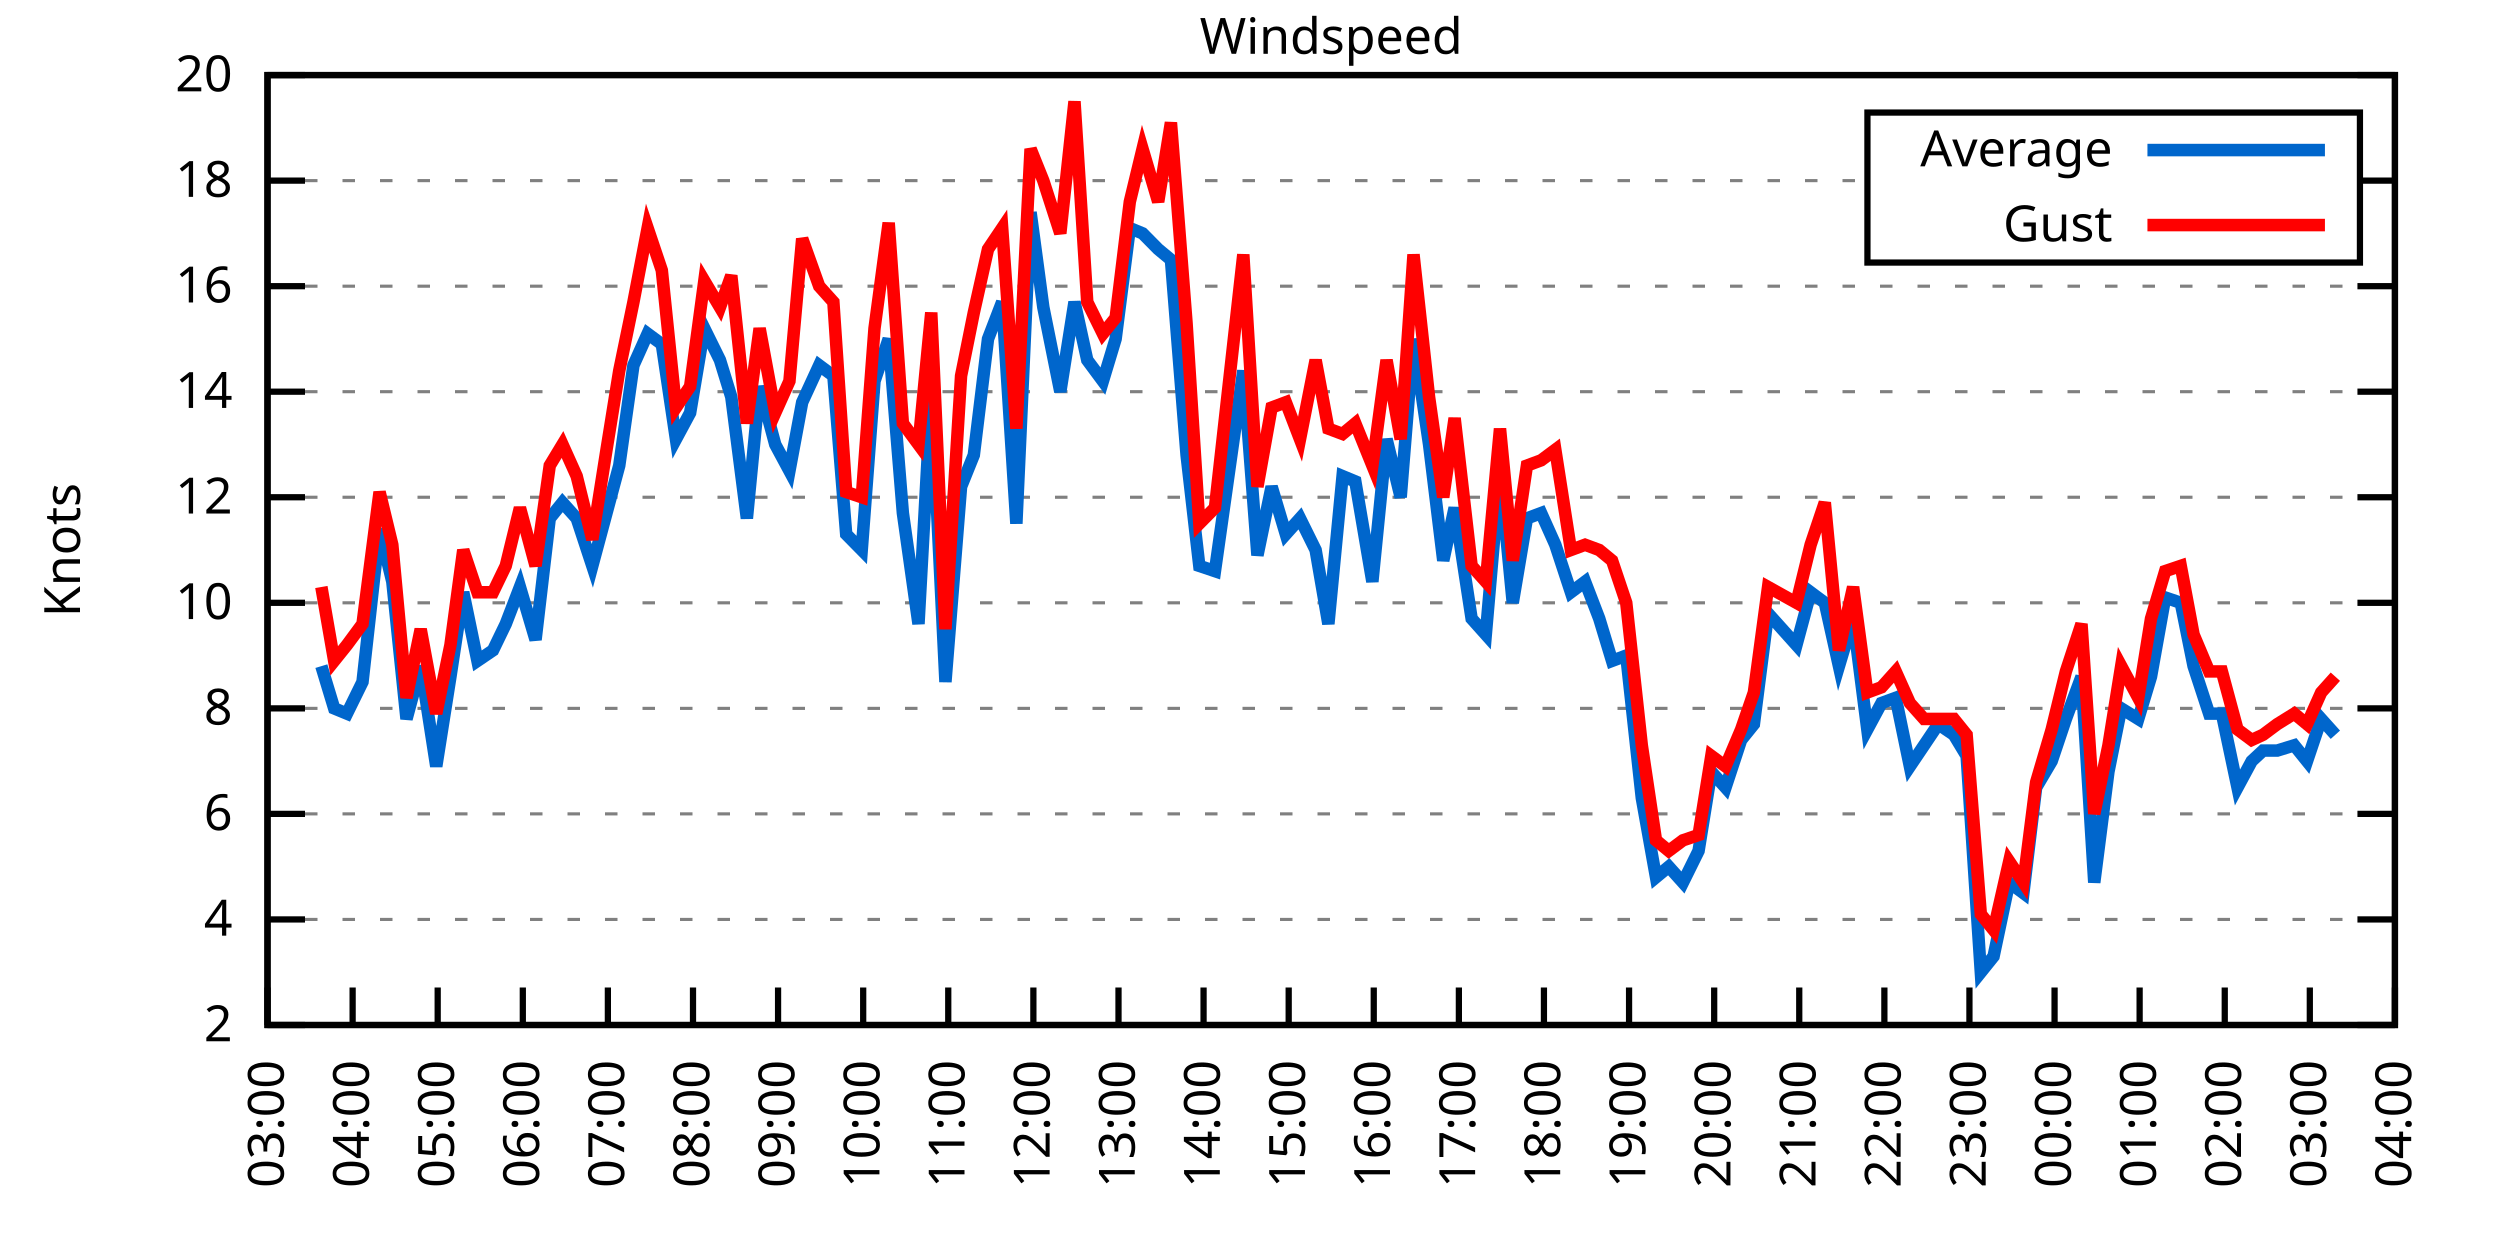
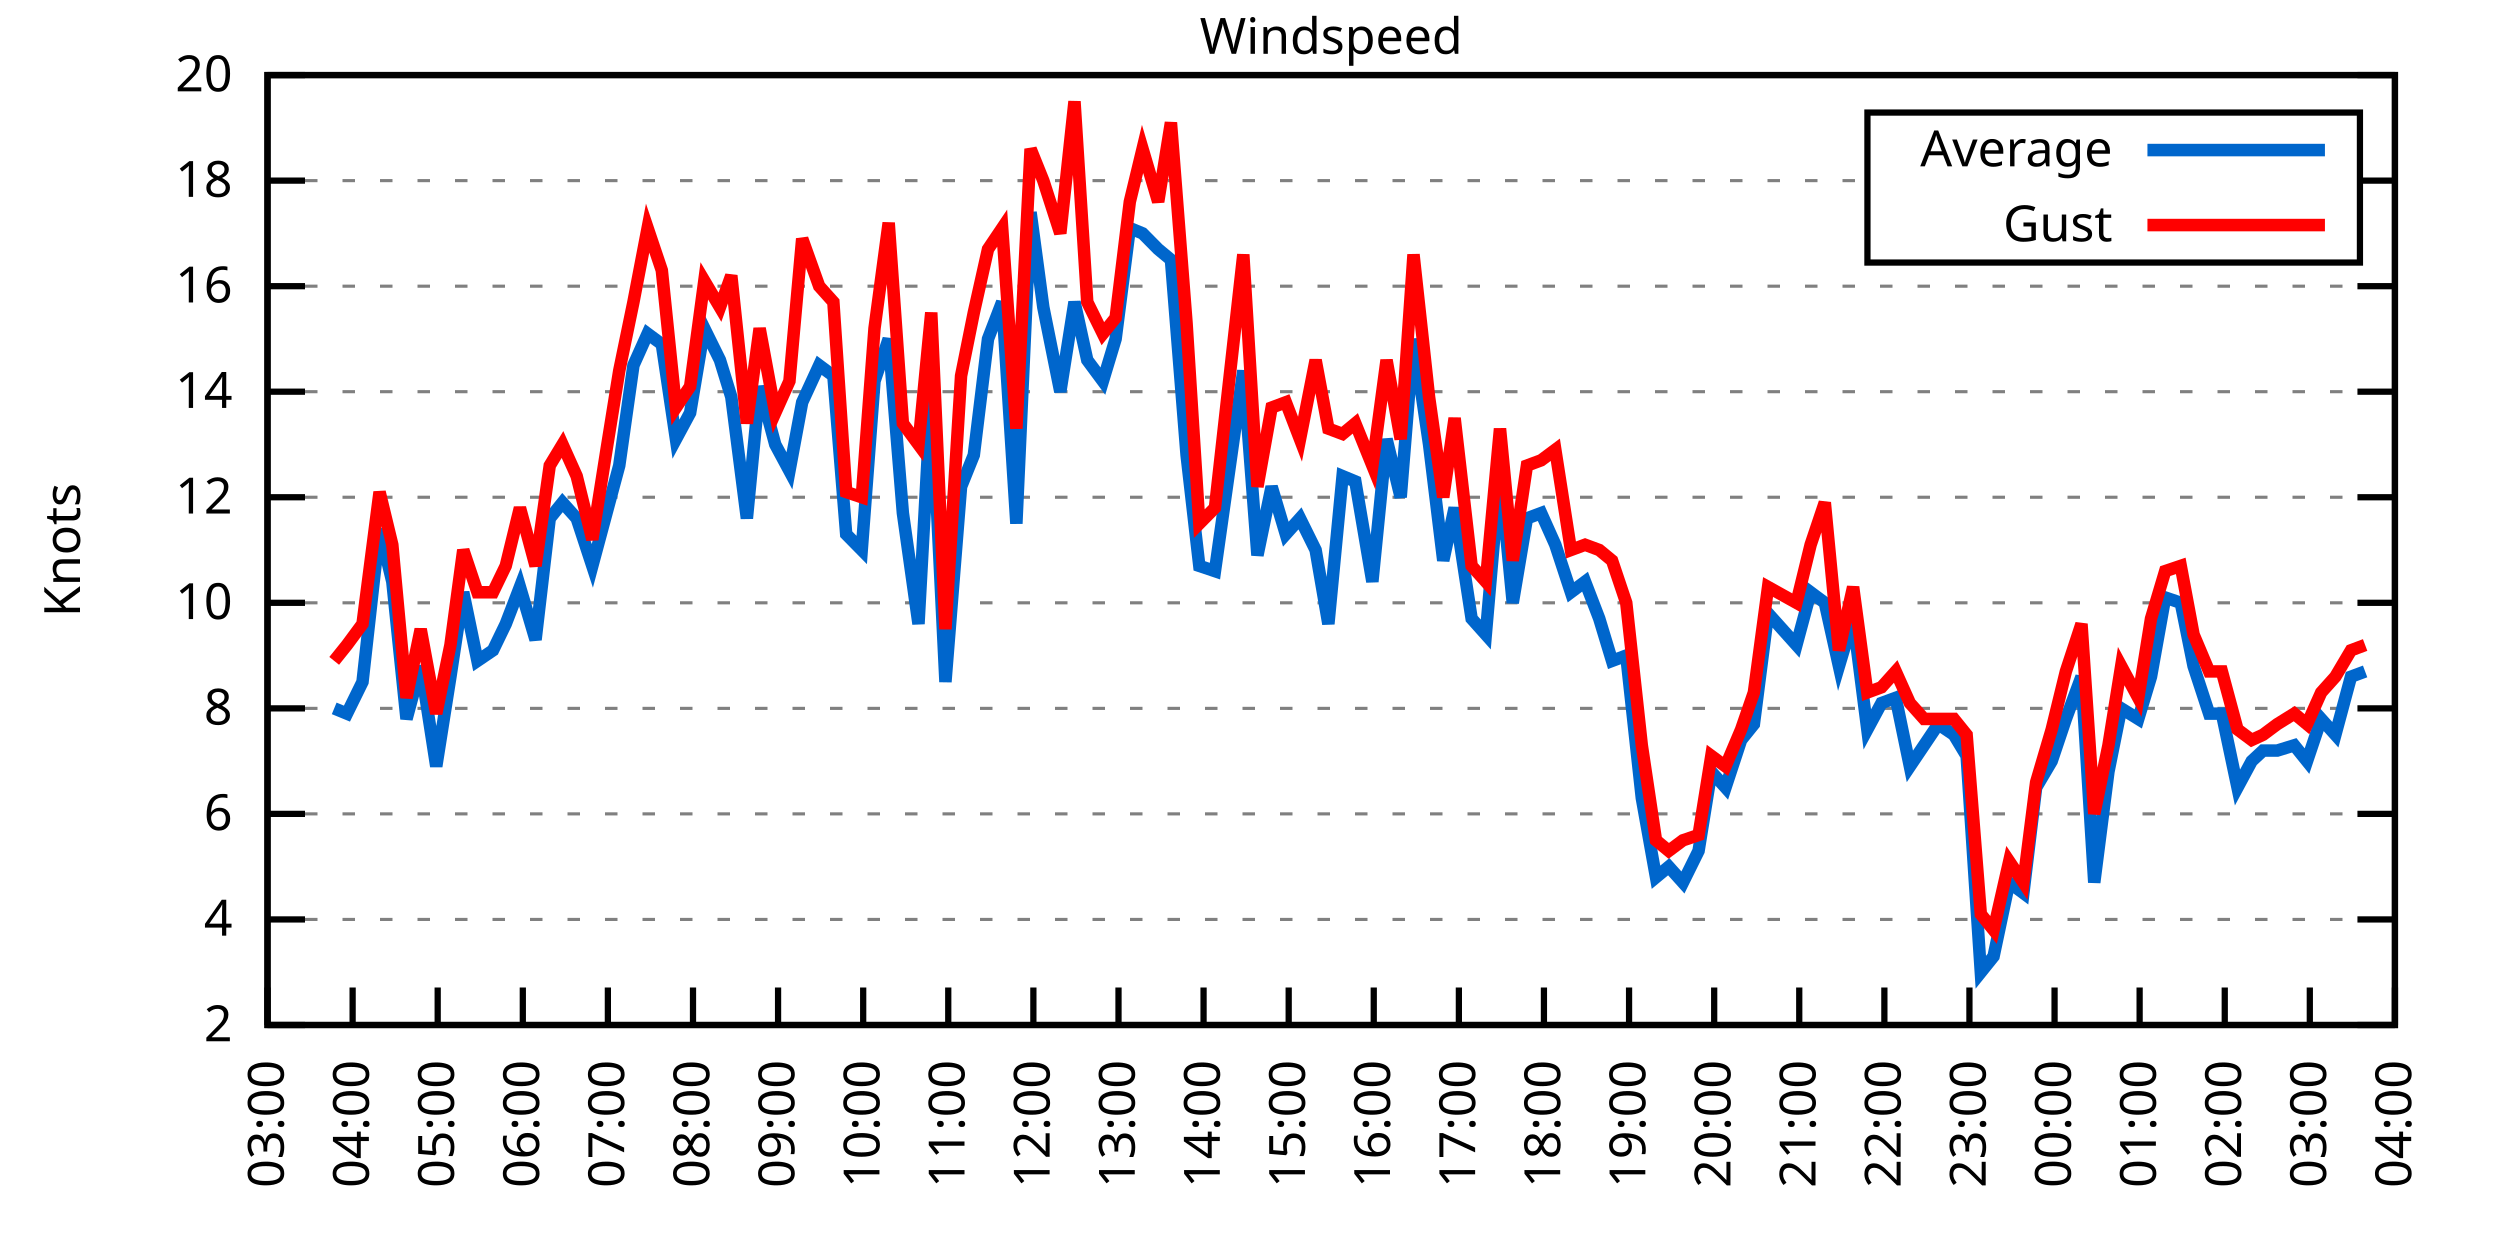
<svg xmlns="http://www.w3.org/2000/svg" xmlns:xlink="http://www.w3.org/1999/xlink" width="400" height="200" viewBox="0 0 400 200">
  <g id="gnuplot_canvas">
    <rect x="0" y="0" width="400" height="200" fill="none" />
    <defs>
      <circle id="gpDot" r="0.5" stroke-width="0.5" stroke="currentColor" />
      <path id="gpPt0" stroke-width="0.333" stroke="currentColor" d="M-1,0 h2 M0,-1 v2" />
      <path id="gpPt1" stroke-width="0.333" stroke="currentColor" d="M-1,-1 L1,1 M1,-1 L-1,1" />
      <path id="gpPt2" stroke-width="0.333" stroke="currentColor" d="M-1,0 L1,0 M0,-1 L0,1 M-1,-1 L1,1 M-1,1 L1,-1" />
      <rect id="gpPt3" stroke-width="0.333" stroke="currentColor" x="-1" y="-1" width="2" height="2" />
      <rect id="gpPt4" stroke-width="0.333" stroke="currentColor" fill="currentColor" x="-1" y="-1" width="2" height="2" />
      <circle id="gpPt5" stroke-width="0.333" stroke="currentColor" cx="0" cy="0" r="1" />
      <use xlink:href="#gpPt5" id="gpPt6" fill="currentColor" stroke="none" />
      <path id="gpPt7" stroke-width="0.333" stroke="currentColor" d="M0,-1.33 L-1.33,0.67 L1.33,0.67 z" />
      <use xlink:href="#gpPt7" id="gpPt8" fill="currentColor" stroke="none" />
      <use xlink:href="#gpPt7" id="gpPt9" stroke="currentColor" transform="rotate(180)" />
      <use xlink:href="#gpPt9" id="gpPt10" fill="currentColor" stroke="none" />
      <use xlink:href="#gpPt3" id="gpPt11" stroke="currentColor" transform="rotate(45)" />
      <use xlink:href="#gpPt11" id="gpPt12" fill="currentColor" stroke="none" />
      <path id="gpPt13" stroke-width="0.333" stroke="currentColor" d="M0,1.330 L1.265,0.411 L0.782,-1.067 L-0.782,-1.076 L-1.265,0.411 z" />
      <use xlink:href="#gpPt13" id="gpPt14" fill="currentColor" stroke="none" />
      <filter id="textbox" filterUnits="objectBoundingBox" x="0" y="0" height="1" width="1">
        <feFlood flood-color="white" flood-opacity="1" result="bgnd" />
        <feComposite in="SourceGraphic" in2="bgnd" operator="atop" />
      </filter>
      <filter id="greybox" filterUnits="objectBoundingBox" x="0" y="0" height="1" width="1">
        <feFlood flood-color="lightgrey" flood-opacity="1" result="grey" />
        <feComposite in="SourceGraphic" in2="grey" operator="atop" />
      </filter>
    </defs>
    <g fill="none" color="white" stroke="currentColor" stroke-width="1.00" stroke-linecap="butt" stroke-linejoin="miter">
</g>
    <g fill="none" color="black" stroke="currentColor" stroke-width="1.00" stroke-linecap="butt" stroke-linejoin="miter">
      <g stroke="none" shape-rendering="crispEdges">
        <polygon fill="rgb(255, 255, 255)" points="42.80,164.00 383.18,164.00 383.18,12.02 42.80,12.02 " />
      </g>
    </g>
    <g fill="none" color="black" stroke="currentColor" stroke-width="1.00" stroke-linecap="butt" stroke-linejoin="miter">
</g>
    <g fill="none" color="black" stroke="black" stroke-width="0.50" stroke-linecap="butt" stroke-linejoin="miter">
</g>
    <g fill="none" color="gray" stroke="currentColor" stroke-width="0.50" stroke-linecap="butt" stroke-linejoin="miter">
      <path stroke="gray" stroke-dasharray="2,4" class="gridline" d="M42.80,164.00 L383.19,164.00  " />
    </g>
    <g fill="none" color="gray" stroke="gray" stroke-width="1.00" stroke-linecap="butt" stroke-linejoin="miter">
</g>
    <g fill="none" color="black" stroke="currentColor" stroke-width="1.00" stroke-linecap="butt" stroke-linejoin="miter">
      <path stroke="black" d="M42.80,164.00 L48.80,164.00 M383.19,164.00 L377.19,164.00  " />
      <g transform="translate(37.20,166.60)" stroke="none" fill="black" font-family="Sans" font-size="8.00" text-anchor="end">
        <text>
          <tspan font-family="Sans"> 2</tspan>
        </text>
      </g>
    </g>
    <g fill="none" color="black" stroke="currentColor" stroke-width="1.00" stroke-linecap="butt" stroke-linejoin="miter">
</g>
    <g fill="none" color="black" stroke="black" stroke-width="0.50" stroke-linecap="butt" stroke-linejoin="miter">
</g>
    <g fill="none" color="gray" stroke="currentColor" stroke-width="0.50" stroke-linecap="butt" stroke-linejoin="miter">
      <path stroke="gray" stroke-dasharray="2,4" class="gridline" d="M42.80,147.11 L383.19,147.11  " />
    </g>
    <g fill="none" color="gray" stroke="gray" stroke-width="1.00" stroke-linecap="butt" stroke-linejoin="miter">
</g>
    <g fill="none" color="black" stroke="currentColor" stroke-width="1.00" stroke-linecap="butt" stroke-linejoin="miter">
      <path stroke="black" d="M42.80,147.11 L48.80,147.11 M383.19,147.11 L377.19,147.11  " />
      <g transform="translate(37.20,149.71)" stroke="none" fill="black" font-family="Sans" font-size="8.00" text-anchor="end">
        <text>
          <tspan font-family="Sans"> 4</tspan>
        </text>
      </g>
    </g>
    <g fill="none" color="black" stroke="currentColor" stroke-width="1.00" stroke-linecap="butt" stroke-linejoin="miter">
</g>
    <g fill="none" color="black" stroke="black" stroke-width="0.50" stroke-linecap="butt" stroke-linejoin="miter">
</g>
    <g fill="none" color="gray" stroke="currentColor" stroke-width="0.50" stroke-linecap="butt" stroke-linejoin="miter">
      <path stroke="gray" stroke-dasharray="2,4" class="gridline" d="M42.80,130.22 L383.19,130.22  " />
    </g>
    <g fill="none" color="gray" stroke="gray" stroke-width="1.00" stroke-linecap="butt" stroke-linejoin="miter">
</g>
    <g fill="none" color="black" stroke="currentColor" stroke-width="1.00" stroke-linecap="butt" stroke-linejoin="miter">
      <path stroke="black" d="M42.80,130.22 L48.80,130.22 M383.19,130.22 L377.19,130.22  " />
      <g transform="translate(37.20,132.82)" stroke="none" fill="black" font-family="Sans" font-size="8.00" text-anchor="end">
        <text>
          <tspan font-family="Sans"> 6</tspan>
        </text>
      </g>
    </g>
    <g fill="none" color="black" stroke="currentColor" stroke-width="1.00" stroke-linecap="butt" stroke-linejoin="miter">
</g>
    <g fill="none" color="black" stroke="black" stroke-width="0.50" stroke-linecap="butt" stroke-linejoin="miter">
</g>
    <g fill="none" color="gray" stroke="currentColor" stroke-width="0.50" stroke-linecap="butt" stroke-linejoin="miter">
      <path stroke="gray" stroke-dasharray="2,4" class="gridline" d="M42.80,113.34 L383.19,113.34  " />
    </g>
    <g fill="none" color="gray" stroke="gray" stroke-width="1.00" stroke-linecap="butt" stroke-linejoin="miter">
</g>
    <g fill="none" color="black" stroke="currentColor" stroke-width="1.00" stroke-linecap="butt" stroke-linejoin="miter">
      <path stroke="black" d="M42.80,113.34 L48.80,113.34 M383.19,113.34 L377.19,113.34  " />
      <g transform="translate(37.20,115.94)" stroke="none" fill="black" font-family="Sans" font-size="8.00" text-anchor="end">
        <text>
          <tspan font-family="Sans"> 8</tspan>
        </text>
      </g>
    </g>
    <g fill="none" color="black" stroke="currentColor" stroke-width="1.00" stroke-linecap="butt" stroke-linejoin="miter">
</g>
    <g fill="none" color="black" stroke="black" stroke-width="0.50" stroke-linecap="butt" stroke-linejoin="miter">
</g>
    <g fill="none" color="gray" stroke="currentColor" stroke-width="0.50" stroke-linecap="butt" stroke-linejoin="miter">
      <path stroke="gray" stroke-dasharray="2,4" class="gridline" d="M42.80,96.45 L383.19,96.45  " />
    </g>
    <g fill="none" color="gray" stroke="gray" stroke-width="1.00" stroke-linecap="butt" stroke-linejoin="miter">
</g>
    <g fill="none" color="black" stroke="currentColor" stroke-width="1.00" stroke-linecap="butt" stroke-linejoin="miter">
      <path stroke="black" d="M42.80,96.45 L48.80,96.45 M383.19,96.45 L377.19,96.45  " />
      <g transform="translate(37.20,99.05)" stroke="none" fill="black" font-family="Sans" font-size="8.00" text-anchor="end">
        <text>
          <tspan font-family="Sans"> 10</tspan>
        </text>
      </g>
    </g>
    <g fill="none" color="black" stroke="currentColor" stroke-width="1.00" stroke-linecap="butt" stroke-linejoin="miter">
</g>
    <g fill="none" color="black" stroke="black" stroke-width="0.50" stroke-linecap="butt" stroke-linejoin="miter">
</g>
    <g fill="none" color="gray" stroke="currentColor" stroke-width="0.50" stroke-linecap="butt" stroke-linejoin="miter">
      <path stroke="gray" stroke-dasharray="2,4" class="gridline" d="M42.80,79.56 L383.19,79.56  " />
    </g>
    <g fill="none" color="gray" stroke="gray" stroke-width="1.00" stroke-linecap="butt" stroke-linejoin="miter">
</g>
    <g fill="none" color="black" stroke="currentColor" stroke-width="1.00" stroke-linecap="butt" stroke-linejoin="miter">
      <path stroke="black" d="M42.80,79.56 L48.80,79.56 M383.19,79.56 L377.19,79.56  " />
      <g transform="translate(37.20,82.16)" stroke="none" fill="black" font-family="Sans" font-size="8.00" text-anchor="end">
        <text>
          <tspan font-family="Sans"> 12</tspan>
        </text>
      </g>
    </g>
    <g fill="none" color="black" stroke="currentColor" stroke-width="1.00" stroke-linecap="butt" stroke-linejoin="miter">
</g>
    <g fill="none" color="black" stroke="black" stroke-width="0.50" stroke-linecap="butt" stroke-linejoin="miter">
</g>
    <g fill="none" color="gray" stroke="currentColor" stroke-width="0.50" stroke-linecap="butt" stroke-linejoin="miter">
      <path stroke="gray" stroke-dasharray="2,4" class="gridline" d="M42.80,62.67 L383.19,62.67  " />
    </g>
    <g fill="none" color="gray" stroke="gray" stroke-width="1.00" stroke-linecap="butt" stroke-linejoin="miter">
</g>
    <g fill="none" color="black" stroke="currentColor" stroke-width="1.00" stroke-linecap="butt" stroke-linejoin="miter">
      <path stroke="black" d="M42.80,62.67 L48.80,62.67 M383.19,62.67 L377.19,62.67  " />
      <g transform="translate(37.20,65.27)" stroke="none" fill="black" font-family="Sans" font-size="8.00" text-anchor="end">
        <text>
          <tspan font-family="Sans"> 14</tspan>
        </text>
      </g>
    </g>
    <g fill="none" color="black" stroke="currentColor" stroke-width="1.00" stroke-linecap="butt" stroke-linejoin="miter">
</g>
    <g fill="none" color="black" stroke="black" stroke-width="0.50" stroke-linecap="butt" stroke-linejoin="miter">
</g>
    <g fill="none" color="gray" stroke="currentColor" stroke-width="0.50" stroke-linecap="butt" stroke-linejoin="miter">
      <path stroke="gray" stroke-dasharray="2,4" class="gridline" d="M42.80,45.79 L383.19,45.79  " />
    </g>
    <g fill="none" color="gray" stroke="gray" stroke-width="1.00" stroke-linecap="butt" stroke-linejoin="miter">
</g>
    <g fill="none" color="black" stroke="currentColor" stroke-width="1.00" stroke-linecap="butt" stroke-linejoin="miter">
      <path stroke="black" d="M42.80,45.79 L48.80,45.79 M383.19,45.79 L377.19,45.79  " />
      <g transform="translate(37.20,48.39)" stroke="none" fill="black" font-family="Sans" font-size="8.00" text-anchor="end">
        <text>
          <tspan font-family="Sans"> 16</tspan>
        </text>
      </g>
    </g>
    <g fill="none" color="black" stroke="currentColor" stroke-width="1.00" stroke-linecap="butt" stroke-linejoin="miter">
</g>
    <g fill="none" color="black" stroke="black" stroke-width="0.50" stroke-linecap="butt" stroke-linejoin="miter">
</g>
    <g fill="none" color="gray" stroke="currentColor" stroke-width="0.50" stroke-linecap="butt" stroke-linejoin="miter">
      <path stroke="gray" stroke-dasharray="2,4" class="gridline" d="M42.80,28.90 L298.79,28.90 M377.59,28.90 L383.19,28.90  " />
    </g>
    <g fill="none" color="gray" stroke="gray" stroke-width="1.00" stroke-linecap="butt" stroke-linejoin="miter">
</g>
    <g fill="none" color="black" stroke="currentColor" stroke-width="1.00" stroke-linecap="butt" stroke-linejoin="miter">
      <path stroke="black" d="M42.80,28.90 L48.80,28.90 M383.19,28.90 L377.19,28.90  " />
      <g transform="translate(37.20,31.50)" stroke="none" fill="black" font-family="Sans" font-size="8.00" text-anchor="end">
        <text>
          <tspan font-family="Sans"> 18</tspan>
        </text>
      </g>
    </g>
    <g fill="none" color="black" stroke="currentColor" stroke-width="1.00" stroke-linecap="butt" stroke-linejoin="miter">
</g>
    <g fill="none" color="black" stroke="black" stroke-width="0.50" stroke-linecap="butt" stroke-linejoin="miter">
</g>
    <g fill="none" color="gray" stroke="currentColor" stroke-width="0.50" stroke-linecap="butt" stroke-linejoin="miter">
      <path stroke="gray" stroke-dasharray="2,4" class="gridline" d="M42.80,12.01 L383.19,12.01  " />
    </g>
    <g fill="none" color="gray" stroke="gray" stroke-width="1.00" stroke-linecap="butt" stroke-linejoin="miter">
</g>
    <g fill="none" color="black" stroke="currentColor" stroke-width="1.00" stroke-linecap="butt" stroke-linejoin="miter">
      <path stroke="black" d="M42.80,12.01 L48.80,12.01 M383.19,12.01 L377.19,12.01  " />
      <g transform="translate(37.20,14.61)" stroke="none" fill="black" font-family="Sans" font-size="8.00" text-anchor="end">
        <text>
          <tspan font-family="Sans"> 20</tspan>
        </text>
      </g>
    </g>
    <g fill="none" color="black" stroke="currentColor" stroke-width="1.00" stroke-linecap="butt" stroke-linejoin="miter">
      <path stroke="black" d="M42.80,164.00 L42.80,158.00  " />
      <g transform="translate(45.40,169.60) rotate(270.00)" stroke="none" fill="black" font-family="Sans" font-size="8.00" text-anchor="end">
        <text>
          <tspan font-family="Sans">03:00</tspan>
        </text>
      </g>
    </g>
    <g fill="none" color="black" stroke="currentColor" stroke-width="1.00" stroke-linecap="butt" stroke-linejoin="miter">
      <path stroke="black" d="M56.42,164.00 L56.42,158.00  " />
      <g transform="translate(59.02,169.60) rotate(270.00)" stroke="none" fill="black" font-family="Sans" font-size="8.00" text-anchor="end">
        <text>
          <tspan font-family="Sans">04:00</tspan>
        </text>
      </g>
    </g>
    <g fill="none" color="black" stroke="currentColor" stroke-width="1.00" stroke-linecap="butt" stroke-linejoin="miter">
      <path stroke="black" d="M70.03,164.00 L70.03,158.00  " />
      <g transform="translate(72.63,169.60) rotate(270.00)" stroke="none" fill="black" font-family="Sans" font-size="8.00" text-anchor="end">
        <text>
          <tspan font-family="Sans">05:00</tspan>
        </text>
      </g>
    </g>
    <g fill="none" color="black" stroke="currentColor" stroke-width="1.00" stroke-linecap="butt" stroke-linejoin="miter">
      <path stroke="black" d="M83.65,164.00 L83.65,158.00  " />
      <g transform="translate(86.25,169.60) rotate(270.00)" stroke="none" fill="black" font-family="Sans" font-size="8.00" text-anchor="end">
        <text>
          <tspan font-family="Sans">06:00</tspan>
        </text>
      </g>
    </g>
    <g fill="none" color="black" stroke="currentColor" stroke-width="1.00" stroke-linecap="butt" stroke-linejoin="miter">
      <path stroke="black" d="M97.26,164.00 L97.26,158.00  " />
      <g transform="translate(99.86,169.60) rotate(270.00)" stroke="none" fill="black" font-family="Sans" font-size="8.00" text-anchor="end">
        <text>
          <tspan font-family="Sans">07:00</tspan>
        </text>
      </g>
    </g>
    <g fill="none" color="black" stroke="currentColor" stroke-width="1.00" stroke-linecap="butt" stroke-linejoin="miter">
      <path stroke="black" d="M110.88,164.00 L110.88,158.00  " />
      <g transform="translate(113.48,169.60) rotate(270.00)" stroke="none" fill="black" font-family="Sans" font-size="8.00" text-anchor="end">
        <text>
          <tspan font-family="Sans">08:00</tspan>
        </text>
      </g>
    </g>
    <g fill="none" color="black" stroke="currentColor" stroke-width="1.00" stroke-linecap="butt" stroke-linejoin="miter">
      <path stroke="black" d="M124.49,164.00 L124.49,158.00  " />
      <g transform="translate(127.09,169.60) rotate(270.00)" stroke="none" fill="black" font-family="Sans" font-size="8.00" text-anchor="end">
        <text>
          <tspan font-family="Sans">09:00</tspan>
        </text>
      </g>
    </g>
    <g fill="none" color="black" stroke="currentColor" stroke-width="1.00" stroke-linecap="butt" stroke-linejoin="miter">
      <path stroke="black" d="M138.11,164.00 L138.11,158.00  " />
      <g transform="translate(140.71,169.60) rotate(270.00)" stroke="none" fill="black" font-family="Sans" font-size="8.00" text-anchor="end">
        <text>
          <tspan font-family="Sans">10:00</tspan>
        </text>
      </g>
    </g>
    <g fill="none" color="black" stroke="currentColor" stroke-width="1.00" stroke-linecap="butt" stroke-linejoin="miter">
      <path stroke="black" d="M151.72,164.00 L151.72,158.00  " />
      <g transform="translate(154.32,169.60) rotate(270.00)" stroke="none" fill="black" font-family="Sans" font-size="8.00" text-anchor="end">
        <text>
          <tspan font-family="Sans">11:00</tspan>
        </text>
      </g>
    </g>
    <g fill="none" color="black" stroke="currentColor" stroke-width="1.00" stroke-linecap="butt" stroke-linejoin="miter">
      <path stroke="black" d="M165.34,164.00 L165.34,158.00  " />
      <g transform="translate(167.94,169.60) rotate(270.00)" stroke="none" fill="black" font-family="Sans" font-size="8.00" text-anchor="end">
        <text>
          <tspan font-family="Sans">12:00</tspan>
        </text>
      </g>
    </g>
    <g fill="none" color="black" stroke="currentColor" stroke-width="1.00" stroke-linecap="butt" stroke-linejoin="miter">
      <path stroke="black" d="M178.96,164.00 L178.96,158.00  " />
      <g transform="translate(181.56,169.60) rotate(270.00)" stroke="none" fill="black" font-family="Sans" font-size="8.00" text-anchor="end">
        <text>
          <tspan font-family="Sans">13:00</tspan>
        </text>
      </g>
    </g>
    <g fill="none" color="black" stroke="currentColor" stroke-width="1.00" stroke-linecap="butt" stroke-linejoin="miter">
      <path stroke="black" d="M192.57,164.00 L192.57,158.00  " />
      <g transform="translate(195.17,169.60) rotate(270.00)" stroke="none" fill="black" font-family="Sans" font-size="8.00" text-anchor="end">
        <text>
          <tspan font-family="Sans">14:00</tspan>
        </text>
      </g>
    </g>
    <g fill="none" color="black" stroke="currentColor" stroke-width="1.00" stroke-linecap="butt" stroke-linejoin="miter">
      <path stroke="black" d="M206.19,164.00 L206.19,158.00  " />
      <g transform="translate(208.79,169.60) rotate(270.00)" stroke="none" fill="black" font-family="Sans" font-size="8.00" text-anchor="end">
        <text>
          <tspan font-family="Sans">15:00</tspan>
        </text>
      </g>
    </g>
    <g fill="none" color="black" stroke="currentColor" stroke-width="1.00" stroke-linecap="butt" stroke-linejoin="miter">
      <path stroke="black" d="M219.80,164.00 L219.80,158.00  " />
      <g transform="translate(222.40,169.60) rotate(270.00)" stroke="none" fill="black" font-family="Sans" font-size="8.00" text-anchor="end">
        <text>
          <tspan font-family="Sans">16:00</tspan>
        </text>
      </g>
    </g>
    <g fill="none" color="black" stroke="currentColor" stroke-width="1.00" stroke-linecap="butt" stroke-linejoin="miter">
      <path stroke="black" d="M233.42,164.00 L233.42,158.00  " />
      <g transform="translate(236.02,169.60) rotate(270.00)" stroke="none" fill="black" font-family="Sans" font-size="8.00" text-anchor="end">
        <text>
          <tspan font-family="Sans">17:00</tspan>
        </text>
      </g>
    </g>
    <g fill="none" color="black" stroke="currentColor" stroke-width="1.00" stroke-linecap="butt" stroke-linejoin="miter">
      <path stroke="black" d="M247.03,164.00 L247.03,158.00  " />
      <g transform="translate(249.63,169.60) rotate(270.00)" stroke="none" fill="black" font-family="Sans" font-size="8.00" text-anchor="end">
        <text>
          <tspan font-family="Sans">18:00</tspan>
        </text>
      </g>
    </g>
    <g fill="none" color="black" stroke="currentColor" stroke-width="1.00" stroke-linecap="butt" stroke-linejoin="miter">
      <path stroke="black" d="M260.65,164.00 L260.65,158.00  " />
      <g transform="translate(263.25,169.60) rotate(270.00)" stroke="none" fill="black" font-family="Sans" font-size="8.00" text-anchor="end">
        <text>
          <tspan font-family="Sans">19:00</tspan>
        </text>
      </g>
    </g>
    <g fill="none" color="black" stroke="currentColor" stroke-width="1.00" stroke-linecap="butt" stroke-linejoin="miter">
      <path stroke="black" d="M274.27,164.00 L274.27,158.00  " />
      <g transform="translate(276.87,169.60) rotate(270.00)" stroke="none" fill="black" font-family="Sans" font-size="8.00" text-anchor="end">
        <text>
          <tspan font-family="Sans">20:00</tspan>
        </text>
      </g>
    </g>
    <g fill="none" color="black" stroke="currentColor" stroke-width="1.00" stroke-linecap="butt" stroke-linejoin="miter">
      <path stroke="black" d="M287.88,164.00 L287.88,158.00  " />
      <g transform="translate(290.48,169.60) rotate(270.00)" stroke="none" fill="black" font-family="Sans" font-size="8.00" text-anchor="end">
        <text>
          <tspan font-family="Sans">21:00</tspan>
        </text>
      </g>
    </g>
    <g fill="none" color="black" stroke="currentColor" stroke-width="1.00" stroke-linecap="butt" stroke-linejoin="miter">
      <path stroke="black" d="M301.50,164.00 L301.50,158.00  " />
      <g transform="translate(304.10,169.60) rotate(270.00)" stroke="none" fill="black" font-family="Sans" font-size="8.00" text-anchor="end">
        <text>
          <tspan font-family="Sans">22:00</tspan>
        </text>
      </g>
    </g>
    <g fill="none" color="black" stroke="currentColor" stroke-width="1.00" stroke-linecap="butt" stroke-linejoin="miter">
      <path stroke="black" d="M315.11,164.00 L315.11,158.00  " />
      <g transform="translate(317.71,169.60) rotate(270.00)" stroke="none" fill="black" font-family="Sans" font-size="8.00" text-anchor="end">
        <text>
          <tspan font-family="Sans">23:00</tspan>
        </text>
      </g>
    </g>
    <g fill="none" color="black" stroke="currentColor" stroke-width="1.00" stroke-linecap="butt" stroke-linejoin="miter">
      <path stroke="black" d="M328.73,164.00 L328.73,158.00  " />
      <g transform="translate(331.33,169.60) rotate(270.00)" stroke="none" fill="black" font-family="Sans" font-size="8.00" text-anchor="end">
        <text>
          <tspan font-family="Sans">00:00</tspan>
        </text>
      </g>
    </g>
    <g fill="none" color="black" stroke="currentColor" stroke-width="1.00" stroke-linecap="butt" stroke-linejoin="miter">
      <path stroke="black" d="M342.34,164.00 L342.34,158.00  " />
      <g transform="translate(344.94,169.60) rotate(270.00)" stroke="none" fill="black" font-family="Sans" font-size="8.00" text-anchor="end">
        <text>
          <tspan font-family="Sans">01:00</tspan>
        </text>
      </g>
    </g>
    <g fill="none" color="black" stroke="currentColor" stroke-width="1.00" stroke-linecap="butt" stroke-linejoin="miter">
      <path stroke="black" d="M355.96,164.00 L355.96,158.00  " />
      <g transform="translate(358.56,169.60) rotate(270.00)" stroke="none" fill="black" font-family="Sans" font-size="8.00" text-anchor="end">
        <text>
          <tspan font-family="Sans">02:00</tspan>
        </text>
      </g>
    </g>
    <g fill="none" color="black" stroke="currentColor" stroke-width="1.00" stroke-linecap="butt" stroke-linejoin="miter">
      <path stroke="black" d="M369.57,164.00 L369.57,158.00  " />
      <g transform="translate(372.17,169.60) rotate(270.00)" stroke="none" fill="black" font-family="Sans" font-size="8.00" text-anchor="end">
        <text>
          <tspan font-family="Sans">03:00</tspan>
        </text>
      </g>
    </g>
    <g fill="none" color="black" stroke="currentColor" stroke-width="1.00" stroke-linecap="butt" stroke-linejoin="miter">
      <path stroke="black" d="M383.19,164.00 L383.19,158.00  " />
      <g transform="translate(385.79,169.60) rotate(270.00)" stroke="none" fill="black" font-family="Sans" font-size="8.00" text-anchor="end">
        <text>
          <tspan font-family="Sans">04:00</tspan>
        </text>
      </g>
    </g>
    <g fill="none" color="black" stroke="currentColor" stroke-width="1.00" stroke-linecap="butt" stroke-linejoin="miter">
</g>
    <g fill="none" color="black" stroke="currentColor" stroke-width="1.00" stroke-linecap="butt" stroke-linejoin="miter">
      <path stroke="black" d="M42.80,12.01 L42.80,164.00 L383.19,164.00 L383.19,12.01 L42.80,12.01 Z  " />
    </g>
    <g fill="none" color="black" stroke="currentColor" stroke-width="1.00" stroke-linecap="butt" stroke-linejoin="miter">
</g>
    <g fill="none" color="black" stroke="currentColor" stroke-width="1.00" stroke-linecap="butt" stroke-linejoin="miter">
      <path stroke="black" d="M298.79,42.01 L298.79,18.01 L377.59,18.01 L377.59,42.01 L298.79,42.01 Z  " />
    </g>
    <g id="Windspeed_plot_1">
      <g fill="none" color="white" stroke="black" stroke-width="2.00" stroke-linecap="butt" stroke-linejoin="miter">
</g>
      <g fill="none" color="black" stroke="currentColor" stroke-width="2.00" stroke-linecap="butt" stroke-linejoin="miter">
        <g transform="translate(337.99,26.61)" stroke="none" fill="black" font-family="Sans" font-size="8.00" text-anchor="end">
          <text>
            <tspan font-family="Sans">Average</tspan>
          </text>
        </g>
      </g>
      <g fill="none" color="black" stroke="currentColor" stroke-width="2.00" stroke-linecap="butt" stroke-linejoin="miter">
-         <path stroke="rgb(  0, 102, 204)" d="M343.59,24.01 L371.99,24.01 M51.42,106.58 L53.47,113.34 L55.51,114.18 L58.00,109.11 L60.73,84.63 L62.77,93.07   L65.04,115.03 L67.31,106.58 L69.80,122.62 L72.07,108.27 L74.12,94.76 L76.39,105.74 L78.88,104.05 L80.92,99.83   L83.19,93.92 L85.69,102.36 L87.96,82.94 L90.00,80.41 L92.27,82.94 L94.77,90.54 L97.04,82.09 L99.08,74.49   L101.35,58.45 L103.62,53.39 L105.89,55.07 L108.15,70.27 L110.42,66.05 L112.69,52.54 L115.19,57.61 L117.01,63.52   L119.50,82.94 L121.54,61.83 L124.04,71.12 L126.31,75.34 L128.35,64.36 L131.07,58.45 L133.34,60.14 L135.39,85.47   L137.88,88.00 L139.92,60.98 L142.19,54.23 L144.46,82.09 L146.96,99.83 L149.00,62.67 L151.27,109.11 L153.77,77.87   L155.81,72.81 L158.08,54.23 L160.35,48.32 L162.62,83.78 L164.89,33.96 L166.93,49.16 L169.65,62.67 L171.92,48.32   L173.96,57.61 L176.46,60.98 L178.50,54.23 L180.77,36.50 L182.81,37.34 L185.31,39.87 L187.35,41.56 L189.85,72.81   L191.89,90.54 L194.39,91.38 L198.93,59.30 L201.19,88.85 L203.46,77.87 L205.73,85.47 L208.00,82.94 L210.50,88.00   L212.54,99.83 L214.81,76.18 L216.85,77.03 L219.58,93.07 L221.85,70.27 L224.11,79.56 L226.16,54.23 L228.65,71.12   L230.92,89.69 L232.74,81.25 L235.46,98.98 L237.73,101.52 L240.00,75.34 L242.04,96.45 L244.31,82.94 L246.58,82.09   L248.85,87.16 L251.35,94.76 L253.61,93.07 L255.88,98.98 L257.93,105.74 L260.20,104.89 L262.69,127.69 L264.96,140.36   L267.00,138.67 L269.27,141.20 L271.77,136.14 L273.81,123.47 L276.08,126.00 L278.58,118.40 L280.62,115.87 L282.89,98.14   L287.43,103.20 L289.70,94.76 L291.97,96.45 L294.23,106.58 L296.50,98.98 L298.77,116.71 L301.04,112.49 L303.31,111.65   L305.58,122.62 L307.85,119.25 L310.12,115.87 L312.62,117.56 L314.66,120.94 L316.93,155.56 L318.97,153.02 L321.47,141.20   L323.74,142.89 L325.78,126.00 L328.27,121.78 L330.54,115.03 L333.04,108.27 L335.08,141.20 L337.35,123.47 L339.39,113.34   L342.12,115.03 L344.16,108.27 L346.43,95.60 L348.92,96.45 L350.97,106.58 L353.46,114.18 L355.50,114.18 L358.00,126.00   L360.27,121.78 L362.09,120.09 L364.36,120.09 L367.08,119.25 L369.12,121.78 L371.39,115.03 L373.66,117.56  " />
+         <path stroke="rgb(  0, 102, 204)" d="M343.59,24.01 L371.99,24.01 M53.47,113.34 L55.51,114.18 L58.00,109.11 L60.73,84.63 L62.77,93.07 L65.04,115.03   L67.31,106.58 L69.80,122.62 L72.07,108.27 L74.12,94.76 L76.39,105.74 L78.88,104.05 L80.92,99.83 L83.19,93.92   L85.69,102.36 L87.96,82.94 L90.00,80.41 L92.27,82.94 L94.77,90.54 L97.04,82.09 L99.08,74.49 L101.35,58.45   L103.62,53.39 L105.89,55.07 L108.15,70.27 L110.42,66.05 L112.69,52.54 L115.19,57.61 L117.01,63.52 L119.50,82.94   L121.54,61.83 L124.04,71.12 L126.31,75.34 L128.35,64.36 L131.07,58.45 L133.34,60.14 L135.39,85.47 L137.88,88.00   L139.92,60.98 L142.19,54.23 L144.46,82.09 L146.96,99.83 L149.00,62.67 L151.27,109.11 L153.77,77.87 L155.81,72.81   L158.08,54.23 L160.35,48.32 L162.62,83.78 L164.89,33.96 L166.93,49.16 L169.65,62.67 L171.92,48.32 L173.96,57.61   L176.46,60.98 L178.50,54.23 L180.77,36.50 L182.81,37.34 L185.31,39.87 L187.35,41.56 L189.85,72.81 L191.89,90.54   L194.39,91.38 L198.93,59.30 L201.19,88.85 L203.46,77.87 L205.73,85.47 L208.00,82.94 L210.50,88.00 L212.54,99.83   L214.81,76.18 L216.85,77.03 L219.58,93.07 L221.85,70.27 L224.11,79.56 L226.16,54.23 L228.65,71.12 L230.92,89.69   L232.74,81.25 L235.46,98.98 L237.73,101.52 L240.00,75.34 L242.04,96.45 L244.31,82.94 L246.58,82.09 L248.85,87.16   L251.35,94.76 L253.61,93.07 L255.88,98.98 L257.93,105.74 L260.20,104.89 L262.69,127.69 L264.96,140.36 L267.00,138.67   L269.27,141.20 L271.77,136.14 L273.81,123.47 L276.08,126.00 L278.58,118.40 L280.62,115.87 L282.89,98.14 L287.43,103.20   L289.70,94.76 L291.97,96.45 L294.23,106.58 L296.50,98.98 L298.77,116.71 L301.04,112.49 L303.31,111.65 L305.58,122.62   L307.85,119.25 L310.12,115.87 L312.62,117.56 L314.66,120.94 L316.93,155.56 L318.97,153.02 L321.47,141.20 L323.74,142.89   L325.78,126.00 L328.27,121.78 L330.54,115.03 L333.04,108.27 L335.08,141.20 L337.35,123.47 L339.39,113.34 L342.12,115.03   L344.16,108.27 L346.43,95.60 L348.92,96.45 L350.97,106.58 L353.46,114.18 L355.50,114.18 L358.00,126.00 L360.27,121.78   L362.09,120.09 L364.36,120.09 L367.08,119.25 L369.12,121.78 L371.39,115.03 L373.66,117.56 L376.16,108.27 L378.42,107.43    " />
      </g>
    </g>
    <g id="Windspeed_plot_2">
      <g fill="none" color="black" stroke="currentColor" stroke-width="2.00" stroke-linecap="butt" stroke-linejoin="miter">
        <g transform="translate(337.99,38.61)" stroke="none" fill="black" font-family="Sans" font-size="8.00" text-anchor="end">
          <text>
            <tspan font-family="Sans">Gust</tspan>
          </text>
        </g>
      </g>
      <g fill="none" color="black" stroke="currentColor" stroke-width="2.00" stroke-linecap="butt" stroke-linejoin="miter">
-         <path stroke="rgb(255,   0,   0)" d="M343.59,36.01 L371.99,36.01 M51.42,93.92 L53.47,105.74 L55.51,103.20 L58.00,99.83 L60.73,78.72 L62.77,87.16   L65.04,111.65 L67.31,100.67 L69.80,114.18 L72.07,103.20 L74.12,88.00 L76.39,94.76 L78.88,94.76 L80.92,90.54   L83.19,81.25 L85.69,90.54 L87.96,74.49 L90.00,71.12 L92.27,76.18 L94.77,86.32 L97.04,71.96 L99.08,59.30   L101.35,48.32 L103.62,36.50 L105.89,43.25 L108.15,65.21 L110.42,61.83 L112.69,44.94 L115.19,49.16 L117.01,44.10   L119.50,67.74 L121.54,52.54 L124.04,66.05 L126.31,60.98 L128.35,38.19 L131.07,45.79 L133.34,48.32 L135.39,78.72   L137.88,79.56 L139.92,52.54 L142.19,35.65 L144.46,67.74 L146.96,71.12 L149.00,50.01 L151.27,100.67 L153.77,60.14   L155.81,50.01 L158.08,39.87 L160.35,36.50 L162.62,68.58 L164.89,23.83 L166.93,28.90 L169.65,37.34 L171.92,16.23   L173.96,48.32 L176.46,53.39 L178.50,50.85 L180.77,32.28 L182.81,23.83 L185.31,32.28 L187.35,19.61 L189.85,51.70   L191.89,83.78 L194.39,81.25 L198.93,40.72 L201.19,77.87 L203.46,65.21 L205.73,64.36 L208.00,70.27 L210.50,57.61   L212.54,68.58 L214.81,69.43 L216.85,67.74 L219.58,74.49 L221.85,57.61 L224.11,70.27 L226.16,40.72 L228.65,63.52   L230.92,79.56 L232.74,66.90 L235.46,90.54 L237.73,93.07 L240.00,68.58 L242.04,89.69 L244.31,74.49 L246.58,73.65   L248.85,71.96 L251.35,88.00 L253.61,87.16 L255.88,88.00 L257.93,89.69 L260.20,96.45 L262.69,119.25 L264.96,134.45   L267.00,136.14 L269.27,134.45 L271.77,133.60 L273.81,120.94 L276.08,122.62 L278.58,116.71 L280.62,110.80 L282.89,93.92   L287.43,96.45 L289.70,87.16 L291.97,80.41 L294.23,104.05 L296.50,93.92 L298.77,110.80 L301.04,109.96 L303.31,107.43   L305.58,112.49 L307.85,115.03 L310.12,115.03 L312.62,115.03 L314.66,117.56 L316.93,146.27 L318.97,148.80 L321.47,137.82   L323.74,141.20 L325.78,125.16 L328.27,116.71 L330.54,107.43 L333.04,99.83 L335.08,130.22 L337.35,119.25 L339.39,106.58   L342.12,111.65 L344.16,98.98 L346.43,91.38 L348.92,90.54 L350.97,101.52 L353.46,107.43 L355.50,107.43 L358.00,116.71   L360.27,118.40 L362.09,117.56 L364.36,115.87 L367.08,114.18 L369.12,115.87 L371.39,110.80 L373.66,108.27  " />
+         <path stroke="rgb(255,   0,   0)" d="M343.59,36.01 L371.99,36.01 M53.47,105.74 L55.51,103.20 L58.00,99.83 L60.73,78.72 L62.77,87.16 L65.04,111.65   L67.31,100.67 L69.80,114.18 L72.07,103.20 L74.12,88.00 L76.39,94.76 L78.88,94.76 L80.92,90.54 L83.19,81.25   L85.69,90.54 L87.96,74.49 L90.00,71.12 L92.27,76.18 L94.77,86.32 L97.04,71.96 L99.08,59.30 L101.35,48.32   L103.62,36.50 L105.89,43.25 L108.15,65.21 L110.42,61.83 L112.69,44.94 L115.19,49.16 L117.01,44.10 L119.50,67.74   L121.54,52.54 L124.04,66.05 L126.31,60.98 L128.35,38.19 L131.07,45.79 L133.34,48.32 L135.39,78.72 L137.88,79.56   L139.92,52.54 L142.19,35.65 L144.46,67.74 L146.96,71.12 L149.00,50.01 L151.27,100.67 L153.77,60.14 L155.81,50.01   L158.08,39.87 L160.35,36.50 L162.62,68.58 L164.89,23.83 L166.93,28.90 L169.65,37.34 L171.92,16.23 L173.96,48.32   L176.46,53.39 L178.50,50.85 L180.77,32.28 L182.81,23.83 L185.31,32.28 L187.35,19.61 L189.85,51.70 L191.89,83.78   L194.39,81.25 L198.93,40.72 L201.19,77.87 L203.46,65.21 L205.73,64.36 L208.00,70.27 L210.50,57.61 L212.54,68.58   L214.81,69.43 L216.85,67.74 L219.58,74.49 L221.85,57.61 L224.11,70.27 L226.16,40.72 L228.65,63.52 L230.92,79.56   L232.74,66.90 L235.46,90.54 L237.73,93.07 L240.00,68.58 L242.04,89.69 L244.31,74.49 L246.58,73.65 L248.85,71.96   L251.35,88.00 L253.61,87.16 L255.88,88.00 L257.93,89.69 L260.20,96.45 L262.69,119.25 L264.96,134.45 L267.00,136.14   L269.27,134.45 L271.77,133.60 L273.81,120.94 L276.08,122.62 L278.58,116.71 L280.62,110.80 L282.89,93.92 L287.43,96.45   L289.70,87.16 L291.97,80.41 L294.23,104.05 L296.50,93.92 L298.77,110.80 L301.04,109.96 L303.31,107.43 L305.58,112.49   L307.85,115.03 L310.12,115.03 L312.62,115.03 L314.66,117.56 L316.93,146.27 L318.97,148.80 L321.47,137.82 L323.74,141.20   L325.78,125.16 L328.27,116.71 L330.54,107.43 L333.04,99.83 L335.08,130.22 L337.35,119.25 L339.39,106.58 L342.12,111.65   L344.16,98.98 L346.43,91.38 L348.92,90.54 L350.97,101.52 L353.46,107.43 L355.50,107.43 L358.00,116.71 L360.27,118.40   L362.09,117.56 L364.36,115.87 L367.08,114.18 L369.12,115.87 L371.39,110.80 L373.66,108.27 L376.16,104.05 L378.42,103.20    " />
      </g>
    </g>
    <g fill="none" color="black" stroke="currentColor" stroke-width="2.00" stroke-linecap="butt" stroke-linejoin="miter">
</g>
    <g fill="none" color="black" stroke="black" stroke-width="1.00" stroke-linecap="butt" stroke-linejoin="miter">
</g>
    <g fill="none" color="black" stroke="currentColor" stroke-width="1.00" stroke-linecap="butt" stroke-linejoin="miter">
      <path stroke="black" d="M42.80,12.01 L42.80,164.00 L383.19,164.00 L383.19,12.01 L42.80,12.01 Z  " />
      <g transform="translate(12.80,88.01) rotate(270.00)" stroke="none" fill="black" font-family="Sans" font-size="8.00" text-anchor="middle">
        <text>
          <tspan font-family="Sans">Knots</tspan>
        </text>
      </g>
    </g>
    <g fill="none" color="black" stroke="currentColor" stroke-width="1.00" stroke-linecap="butt" stroke-linejoin="miter">
</g>
    <g fill="none" color="black" stroke="currentColor" stroke-width="1.00" stroke-linecap="butt" stroke-linejoin="miter">
      <g transform="translate(212.99,8.61)" stroke="none" fill="black" font-family="Sans" font-size="8.00" text-anchor="middle">
        <text>
          <tspan font-family="Sans">Windspeed</tspan>
        </text>
      </g>
    </g>
    <g fill="none" color="black" stroke="currentColor" stroke-width="1.00" stroke-linecap="butt" stroke-linejoin="miter">
</g>
  </g>
</svg>
